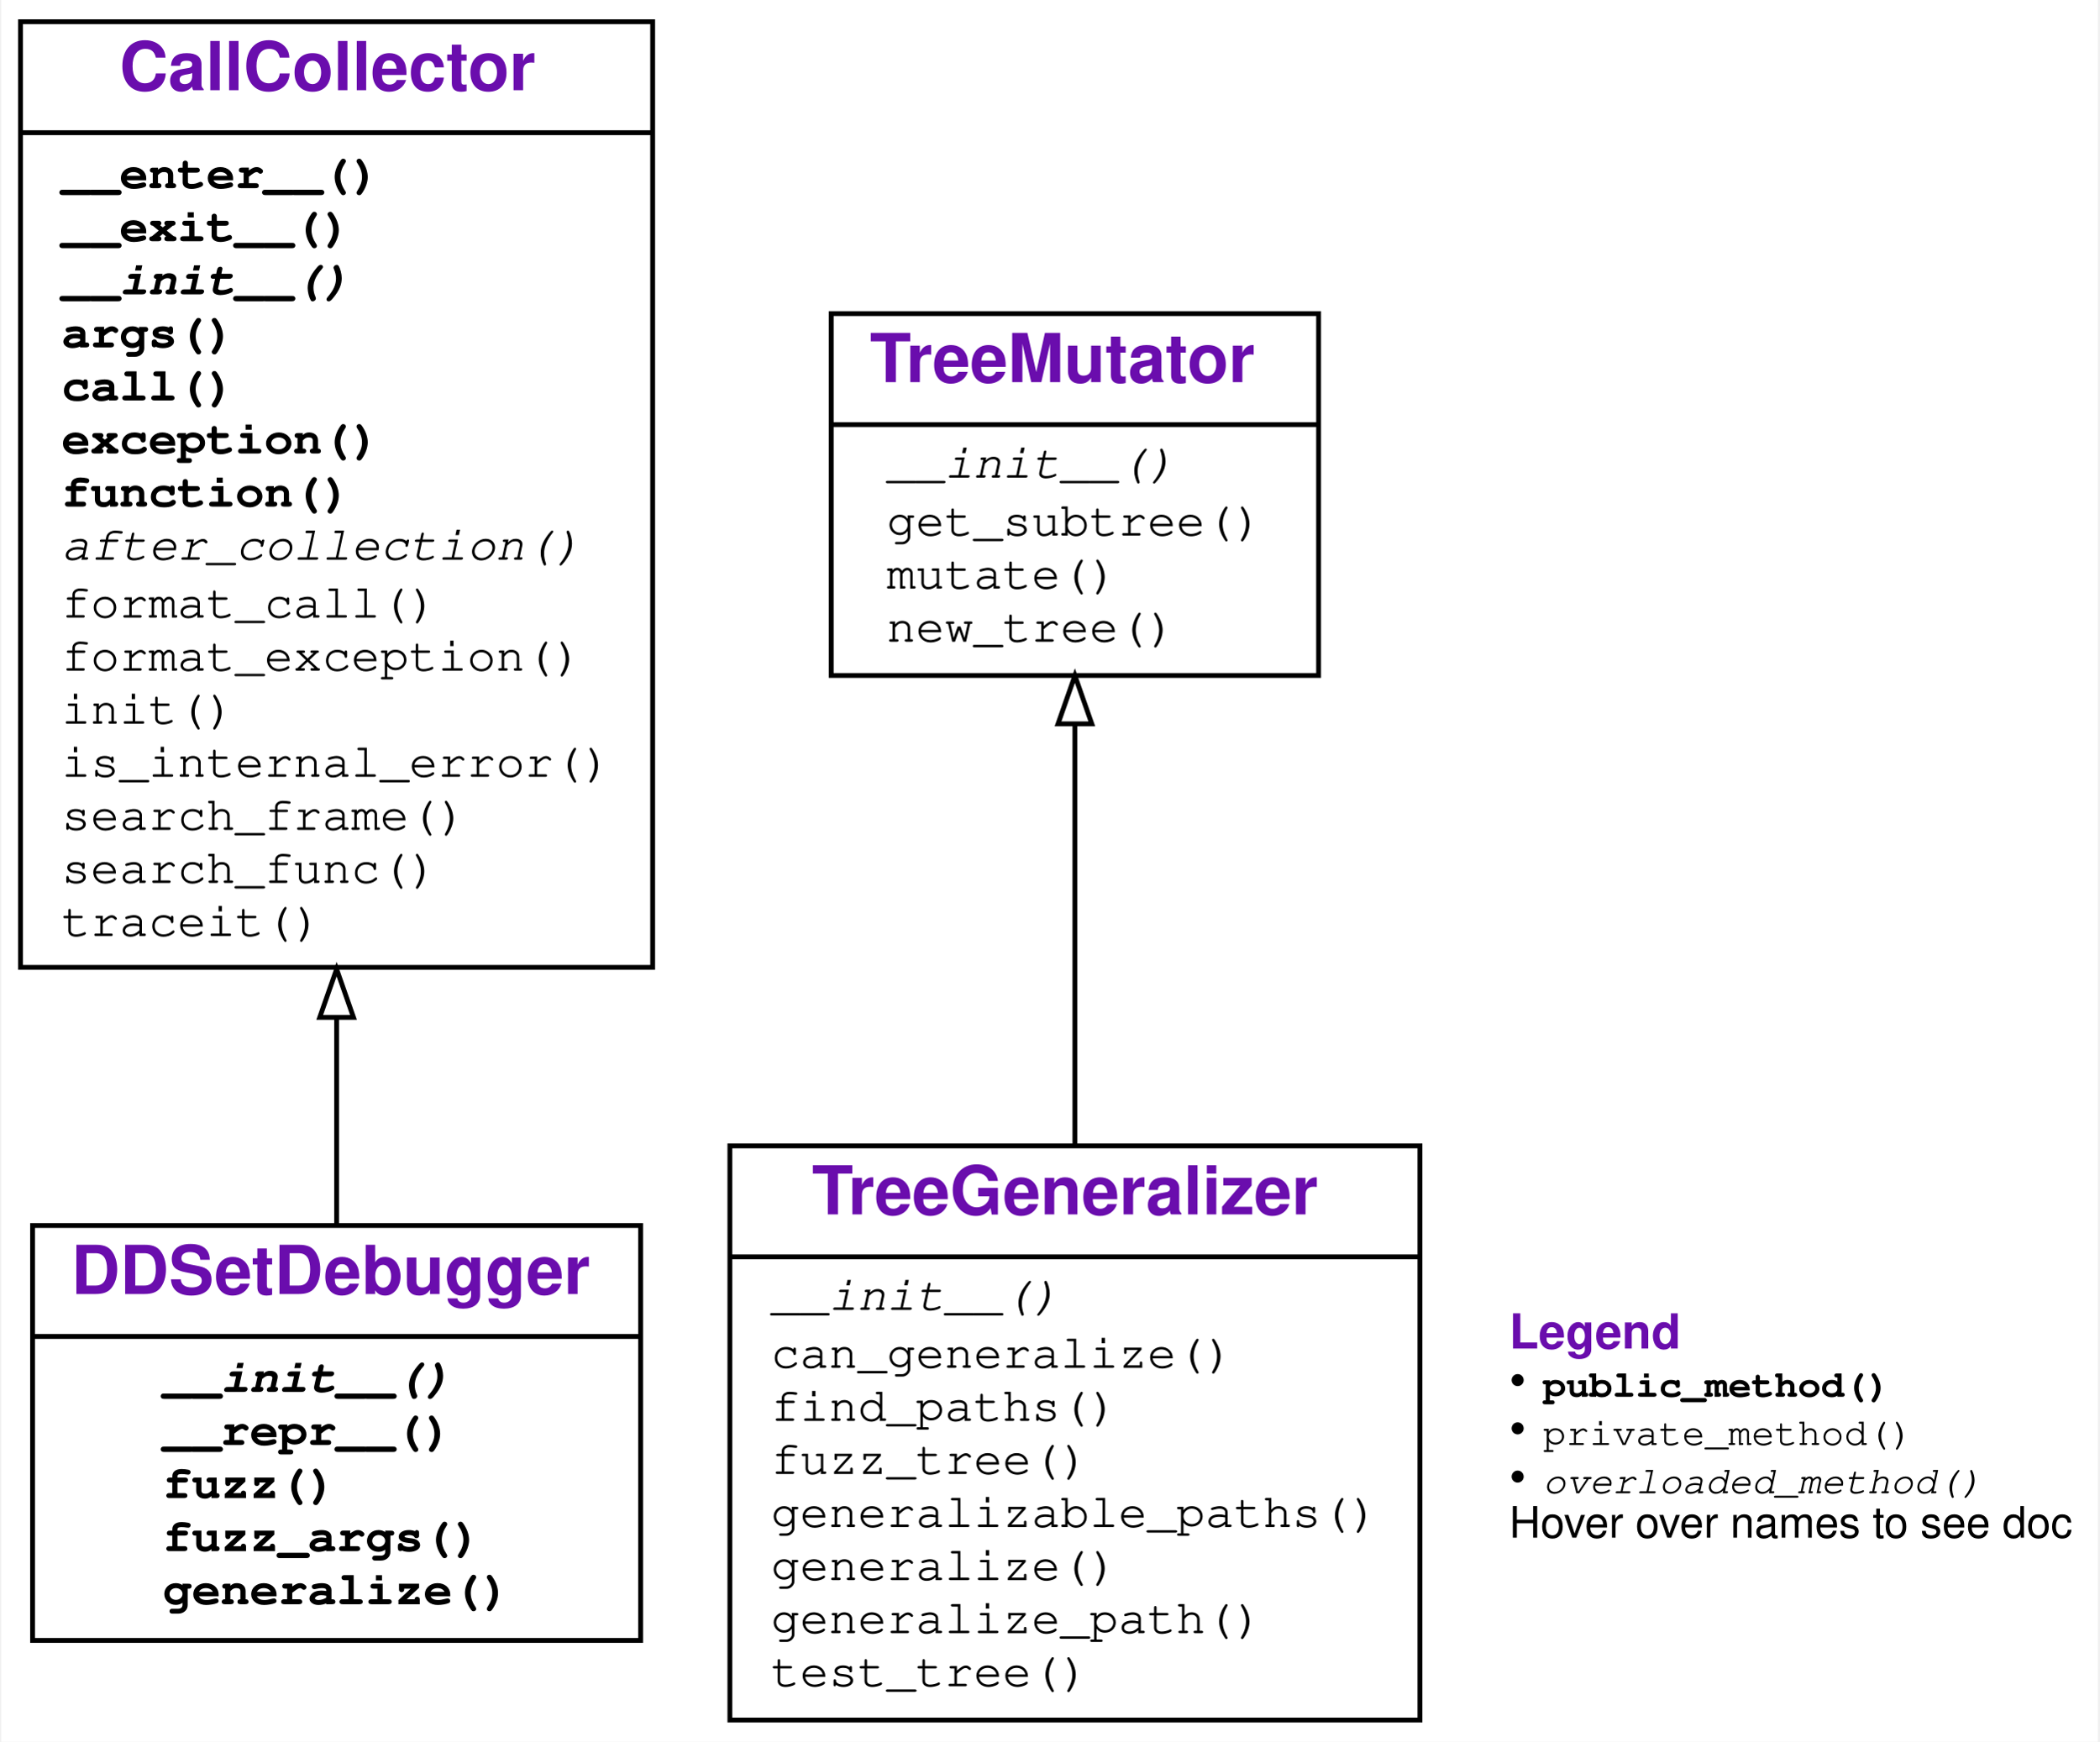
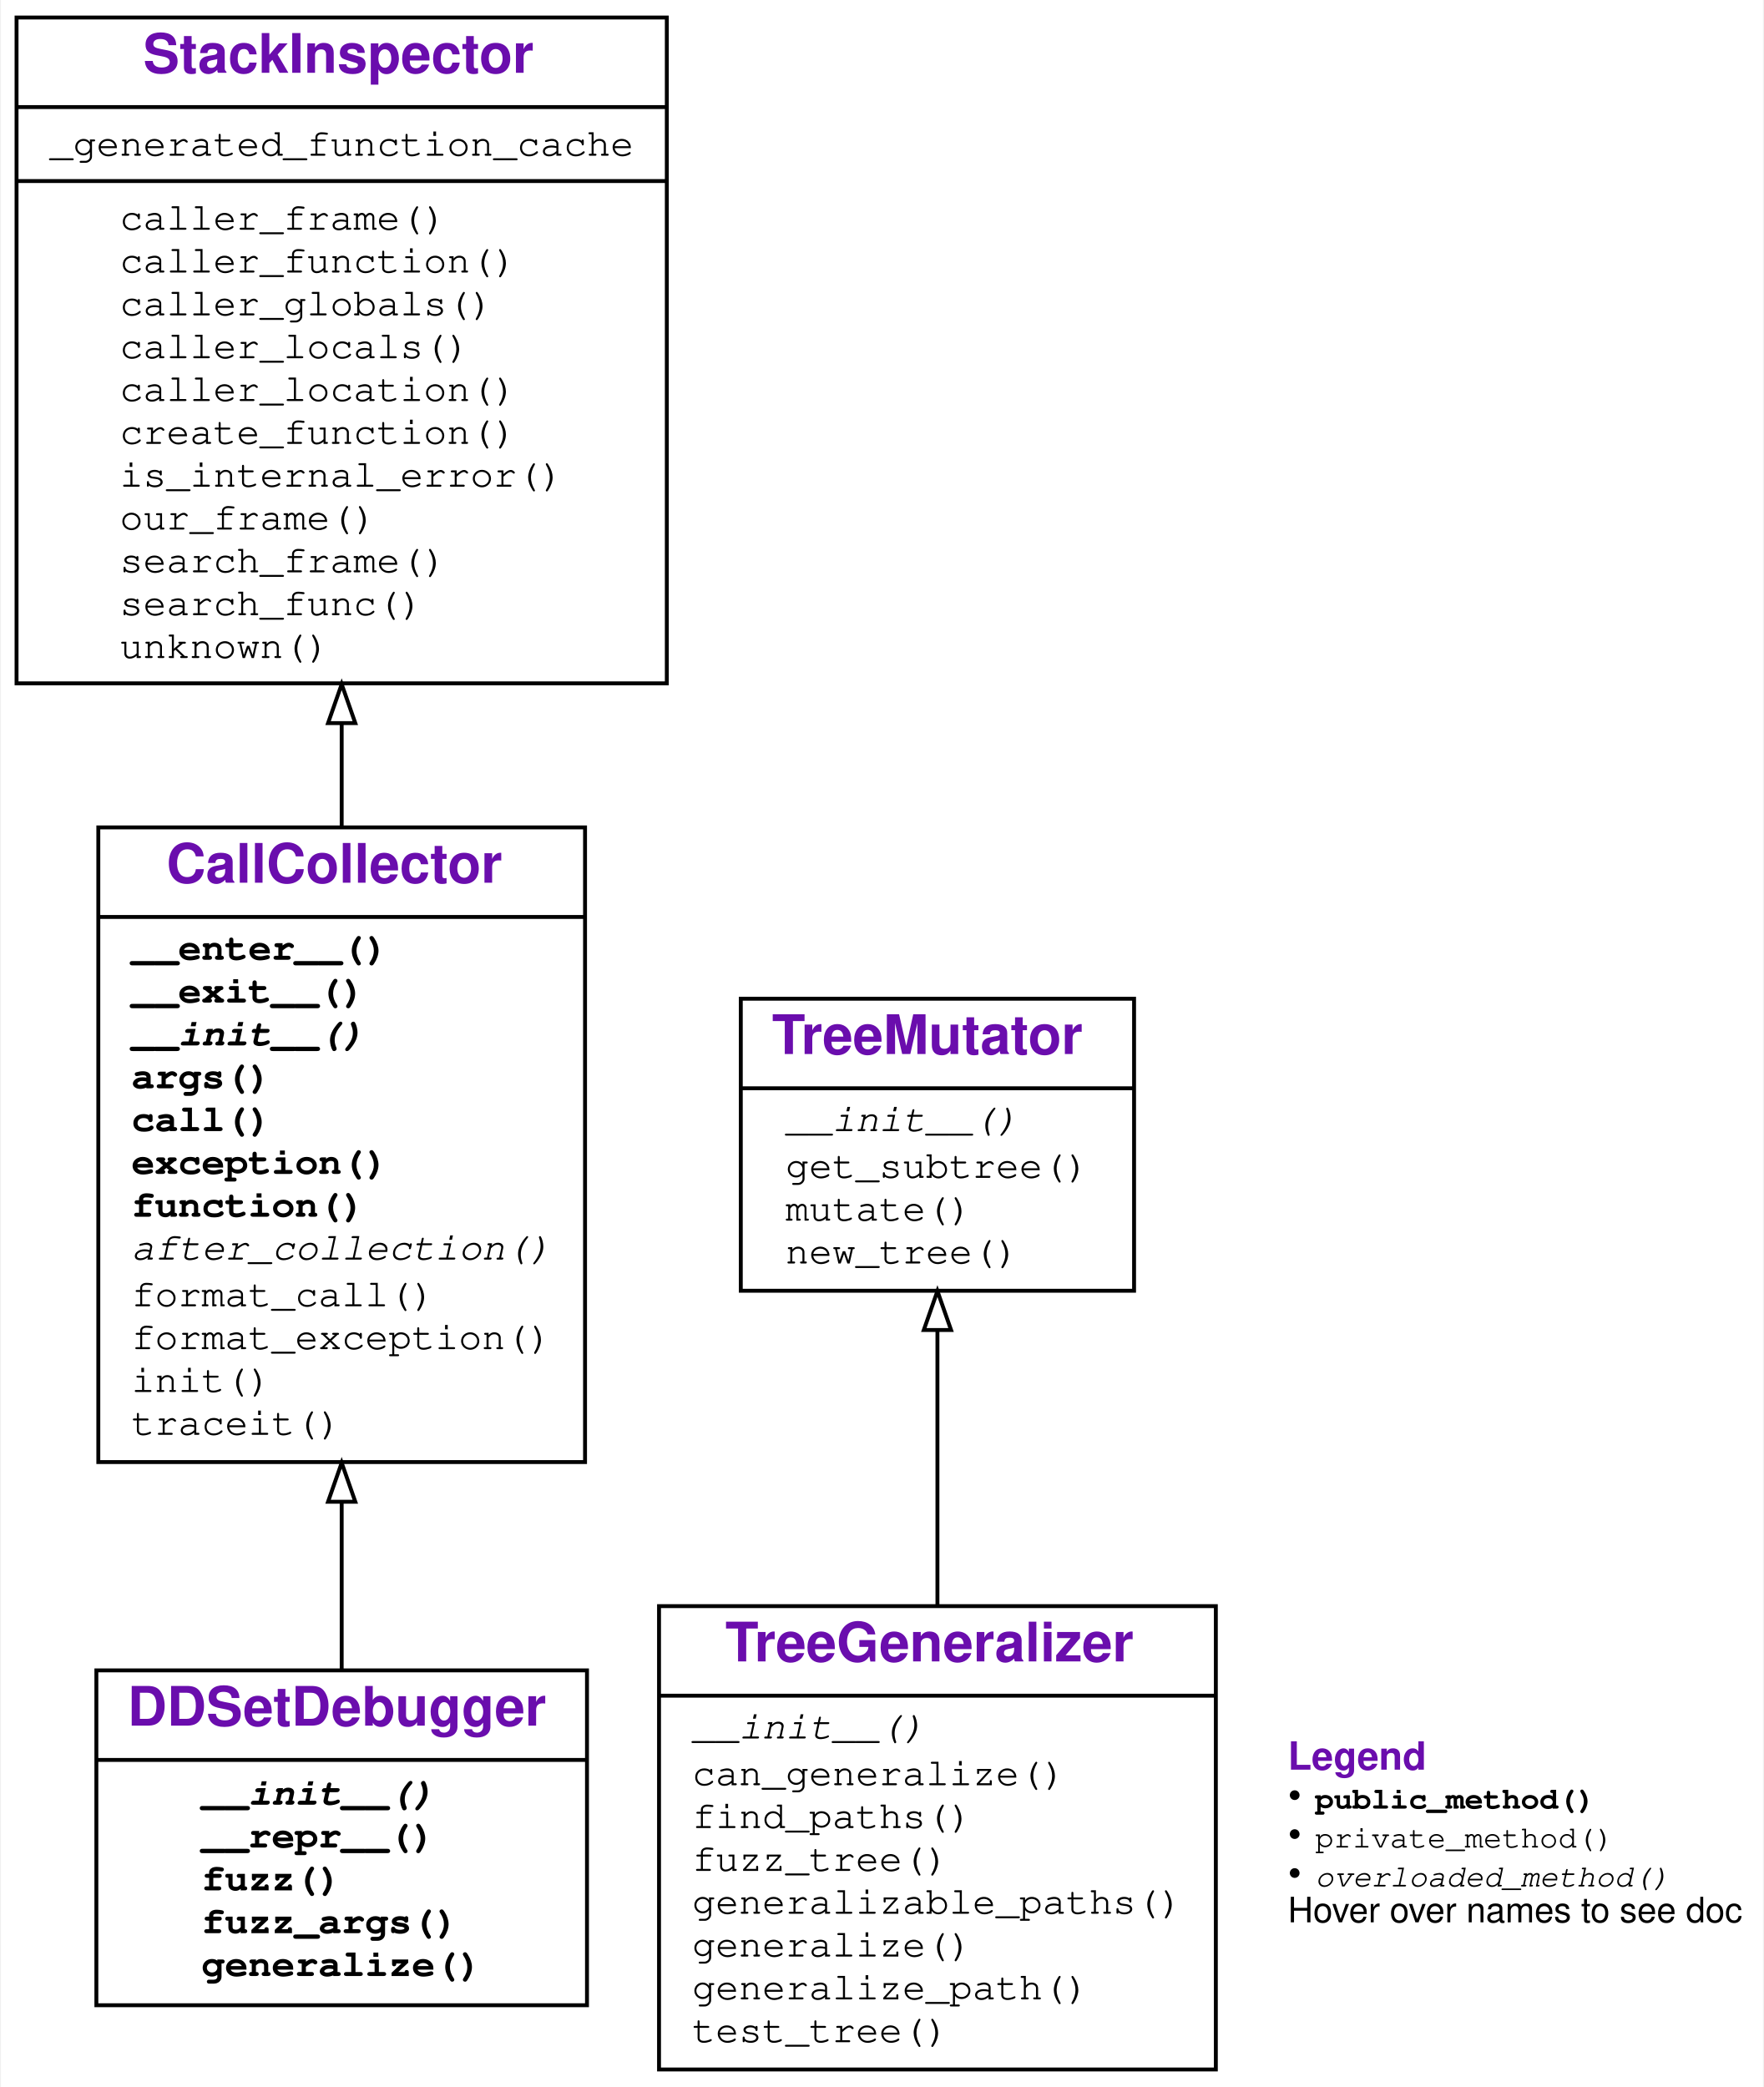
- <svg xmlns="http://www.w3.org/2000/svg" xmlns:xlink="http://www.w3.org/1999/xlink" width="435pt" height="361pt" viewBox="0.00 0.00 434.50 361.00">
-   <g id="graph0" class="graph" transform="scale(1 1) rotate(0) translate(4 357)">
+ <svg xmlns="http://www.w3.org/2000/svg" xmlns:xlink="http://www.w3.org/1999/xlink" width="453pt" height="536pt" viewBox="0.00 0.00 452.50 536.00">
+   <g id="graph0" class="graph" transform="scale(1 1) rotate(0) translate(4 532)">
    <g id="a_graph0">
      <a xlink:title="DDSetDebugger class hierarchy">
-         <polygon fill="#ffffff" stroke="transparent" points="-4,4 -4,-357 430.5,-357 430.5,4 -4,4" />
+         <polygon fill="#ffffff" stroke="transparent" points="-4,4 -4,-532 448.5,-532 448.5,4 -4,4" />
      </a>
    </g>
    <g id="node1" class="node">
      <g id="a_node1">
        <a xlink:href="#" xlink:title="class DDSetDebugger:&#10;Debugger implementing the DDSET algorithm for abstracting failure-inducing inputs.">
-           <polygon fill="none" stroke="#000000" points="2.5,-17 2.5,-103 128.5,-103 128.5,-17 2.5,-17" />
-           <text text-anchor="start" x="10.5" y="-88.8" font-family="Raleway, Helvetica, Arial, sans-serif" font-weight="bold" font-size="14.00" fill="#6a0dad">DDSetDebugger</text>
-           <polyline fill="none" stroke="#000000" points="2.5,-80 128.5,-80 " />
+           <polygon fill="none" stroke="#000000" points="20.5,-17 20.5,-103 146.5,-103 146.5,-17 20.5,-17" />
+           <text text-anchor="start" x="28.5" y="-88.8" font-family="Raleway, Helvetica, Arial, sans-serif" font-weight="bold" font-size="14.00" fill="#6a0dad">DDSetDebugger</text>
+           <polyline fill="none" stroke="#000000" points="20.5,-80 146.5,-80 " />
          <g id="a_node1_0">
            <a xlink:href="#" xlink:title="DDSetDebugger">
              <g id="a_node1_1">
                <a xlink:href="#" xlink:title="__init__(self, grammar:Dict[str, List[Union[str, Tuple[str, Dict[str, Any]]]]], generalizer_class:Type=&lt;class '__main__.TreeGeneralizer'&gt;, parser:Union[fuzzingbook.Parser.Parser, NoneType]=None, **kwargs:Any) -&gt; None:&#10;Constructor.&#10;`grammar` is an input grammar in fuzzingbook format.&#10;`generalizer_class` is the tree generalizer class to use&#10;(default: `TreeGeneralizer`)&#10;`parser` is the parser to use (default: `EarleyParser(grammar)`).&#10;All other keyword args are passed to the tree generalizer, notably:&#10;`fuzzer` - the fuzzer to use (default: `GrammarFuzzer`), and&#10;`log` - enables debugging output if True.">
-                   <text text-anchor="start" x="29.5" y="-68.5" font-family="'Fira Mono', 'Source Code Pro', 'Courier', monospace" font-weight="bold" font-style="italic" font-size="10.00" fill="#000000">__init__()</text>
+                   <text text-anchor="start" x="47.5" y="-68.5" font-family="'Fira Mono', 'Source Code Pro', 'Courier', monospace" font-weight="bold" font-style="italic" font-size="10.00" fill="#000000">__init__()</text>
                </a>
              </g>
              <g id="a_node1_2">
                <a xlink:href="#" xlink:title="__repr__(self) -&gt; str:&#10;Return a string representation of the generalized call.">
-                   <text text-anchor="start" x="29.5" y="-57.5" font-family="'Fira Mono', 'Source Code Pro', 'Courier', monospace" font-weight="bold" font-size="10.00" fill="#000000">__repr__()</text>
+                   <text text-anchor="start" x="47.5" y="-57.5" font-family="'Fira Mono', 'Source Code Pro', 'Courier', monospace" font-weight="bold" font-size="10.00" fill="#000000">__repr__()</text>
                </a>
              </g>
              <g id="a_node1_3">
                <a xlink:href="#" xlink:title="fuzz(self) -&gt; str:&#10;Return a call with arguments randomly instantiated&#10;from the abstract failure-inducing pattern.">
-                   <text text-anchor="start" x="29.5" y="-46.5" font-family="'Fira Mono', 'Source Code Pro', 'Courier', monospace" font-weight="bold" font-size="10.00" fill="#000000">fuzz()</text>
+                   <text text-anchor="start" x="47.5" y="-46.5" font-family="'Fira Mono', 'Source Code Pro', 'Courier', monospace" font-weight="bold" font-size="10.00" fill="#000000">fuzz()</text>
                </a>
              </g>
              <g id="a_node1_4">
                <a xlink:href="#" xlink:title="fuzz_args(self) -&gt; Dict[str, Any]:&#10;Return arguments randomly instantiated&#10;from the abstract failure-inducing pattern.">
-                   <text text-anchor="start" x="29.5" y="-35.5" font-family="'Fira Mono', 'Source Code Pro', 'Courier', monospace" font-weight="bold" font-size="10.00" fill="#000000">fuzz_args()</text>
+                   <text text-anchor="start" x="47.5" y="-35.5" font-family="'Fira Mono', 'Source Code Pro', 'Courier', monospace" font-weight="bold" font-size="10.00" fill="#000000">fuzz_args()</text>
                </a>
              </g>
              <g id="a_node1_5">
                <a xlink:href="#" xlink:title="generalize(self) -&gt; Dict[str, Any]:&#10;Generalize arguments seen. For each function argument,&#10;produce an abstract failure-inducing input that characterizes&#10;the set of inputs for which the function fails.">
-                   <text text-anchor="start" x="29.5" y="-24.5" font-family="'Fira Mono', 'Source Code Pro', 'Courier', monospace" font-weight="bold" font-size="10.00" fill="#000000">generalize()</text>
+                   <text text-anchor="start" x="47.5" y="-24.5" font-family="'Fira Mono', 'Source Code Pro', 'Courier', monospace" font-weight="bold" font-size="10.00" fill="#000000">generalize()</text>
                </a>
              </g>
            </a>
          </g>
        </a>
      </g>
    </g>
    <g id="node2" class="node">
      <g id="a_node2">
        <a xlink:href="DeltaDebugger.ipynb" xlink:title="class CallCollector:&#10;Collect an exception-raising function call f().&#10;Use as `with CallCollector(): f()`">
-           <polygon fill="none" stroke="#000000" points="0,-156.5 0,-352.5 131,-352.5 131,-156.5 0,-156.5" />
-           <text text-anchor="start" x="20.5" y="-338.3" font-family="Raleway, Helvetica, Arial, sans-serif" font-weight="bold" font-size="14.00" fill="#6a0dad">CallCollector</text>
-           <polyline fill="none" stroke="#000000" points="0,-329.5 131,-329.5 " />
+           <polygon fill="none" stroke="#000000" points="21,-156.5 21,-319.5 146,-319.5 146,-156.5 21,-156.5" />
+           <text text-anchor="start" x="38.5" y="-305.3" font-family="Raleway, Helvetica, Arial, sans-serif" font-weight="bold" font-size="14.00" fill="#6a0dad">CallCollector</text>
+           <polyline fill="none" stroke="#000000" points="21,-296.5 146,-296.5 " />
          <g id="a_node2_6">
            <a xlink:href="#" xlink:title="CallCollector">
              <g id="a_node2_7">
                <a xlink:href="DeltaDebugger.ipynb" xlink:title="__enter__(self) -&gt; Any:&#10;Called at begin of `with` block. Turn tracing on.">
-                   <text text-anchor="start" x="8.5" y="-318" font-family="'Fira Mono', 'Source Code Pro', 'Courier', monospace" font-weight="bold" font-size="10.00" fill="#000000">__enter__()</text>
+                   <text text-anchor="start" x="29.5" y="-285.5" font-family="'Fira Mono', 'Source Code Pro', 'Courier', monospace" font-weight="bold" font-size="10.00" fill="#000000">__enter__()</text>
                </a>
              </g>
              <g id="a_node2_8">
                <a xlink:href="DeltaDebugger.ipynb" xlink:title="__exit__(self, exc_tp:Type, exc_value:BaseException, exc_traceback:traceback) -&gt; Union[bool, NoneType]:&#10;Called at end of `with` block. Turn tracing off.">
-                   <text text-anchor="start" x="8.5" y="-307" font-family="'Fira Mono', 'Source Code Pro', 'Courier', monospace" font-weight="bold" font-size="10.00" fill="#000000">__exit__()</text>
+                   <text text-anchor="start" x="29.5" y="-274.5" font-family="'Fira Mono', 'Source Code Pro', 'Courier', monospace" font-weight="bold" font-size="10.00" fill="#000000">__exit__()</text>
                </a>
              </g>
              <g id="a_node2_9">
                <a xlink:href="DeltaDebugger.ipynb" xlink:title="__init__(self) -&gt; None:&#10;Initialize collector">
-                   <text text-anchor="start" x="8.5" y="-296" font-family="'Fira Mono', 'Source Code Pro', 'Courier', monospace" font-weight="bold" font-style="italic" font-size="10.00" fill="#000000">__init__()</text>
+                   <text text-anchor="start" x="29.5" y="-263.5" font-family="'Fira Mono', 'Source Code Pro', 'Courier', monospace" font-weight="bold" font-style="italic" font-size="10.00" fill="#000000">__init__()</text>
                </a>
              </g>
              <g id="a_node2_10">
                <a xlink:href="DeltaDebugger.ipynb" xlink:title="args(self) -&gt; Dict[str, Any]:&#10;Return the dictionary of collected arguments.">
-                   <text text-anchor="start" x="8.5" y="-285" font-family="'Fira Mono', 'Source Code Pro', 'Courier', monospace" font-weight="bold" font-size="10.00" fill="#000000">args()</text>
+                   <text text-anchor="start" x="29.5" y="-252.5" font-family="'Fira Mono', 'Source Code Pro', 'Courier', monospace" font-weight="bold" font-size="10.00" fill="#000000">args()</text>
                </a>
              </g>
              <g id="a_node2_11">
                <a xlink:href="DeltaDebugger.ipynb" xlink:title="call(self, new_args:Union[Dict[str, Any], NoneType]=None) -&gt; Any:&#10;Call collected function. If `new_args` is given,&#10;override arguments from its {var: value} entries.">
-                   <text text-anchor="start" x="8.5" y="-274" font-family="'Fira Mono', 'Source Code Pro', 'Courier', monospace" font-weight="bold" font-size="10.00" fill="#000000">call()</text>
+                   <text text-anchor="start" x="29.5" y="-241.5" font-family="'Fira Mono', 'Source Code Pro', 'Courier', monospace" font-weight="bold" font-size="10.00" fill="#000000">call()</text>
                </a>
              </g>
              <g id="a_node2_12">
                <a xlink:href="DeltaDebugger.ipynb" xlink:title="exception(self) -&gt; Union[BaseException, NoneType]:&#10;Return the exception produced, or `None` if none.">
-                   <text text-anchor="start" x="8.5" y="-263" font-family="'Fira Mono', 'Source Code Pro', 'Courier', monospace" font-weight="bold" font-size="10.00" fill="#000000">exception()</text>
+                   <text text-anchor="start" x="29.5" y="-230.5" font-family="'Fira Mono', 'Source Code Pro', 'Courier', monospace" font-weight="bold" font-size="10.00" fill="#000000">exception()</text>
                </a>
              </g>
              <g id="a_node2_13">
                <a xlink:href="DeltaDebugger.ipynb" xlink:title="function(self) -&gt; Callable:&#10;Return the function called.">
-                   <text text-anchor="start" x="8.5" y="-252" font-family="'Fira Mono', 'Source Code Pro', 'Courier', monospace" font-weight="bold" font-size="10.00" fill="#000000">function()</text>
+                   <text text-anchor="start" x="29.5" y="-219.5" font-family="'Fira Mono', 'Source Code Pro', 'Courier', monospace" font-weight="bold" font-size="10.00" fill="#000000">function()</text>
                </a>
              </g>
              <g id="a_node2_14">
                <a xlink:href="DeltaDebugger.ipynb" xlink:title="after_collection(self) -&gt; None:&#10;Called after collection. To be defined in subclasses.">
-                   <text text-anchor="start" x="8.5" y="-241" font-family="'Fira Mono', 'Source Code Pro', 'Courier', monospace" font-style="italic" font-size="10.00" fill="#000000">after_collection()</text>
+                   <text text-anchor="start" x="29.5" y="-208.5" font-family="'Fira Mono', 'Source Code Pro', 'Courier', monospace" font-style="italic" font-size="10.00" fill="#000000">after_collection()</text>
                </a>
              </g>
              <g id="a_node2_15">
                <a xlink:href="DeltaDebugger.ipynb" xlink:title="format_call(self, args:Union[Dict[str, Any], NoneType]=None) -&gt; str:&#10;Return a string representing a call of the function with given args.">
-                   <text text-anchor="start" x="8.5" y="-229" font-family="'Fira Mono', 'Source Code Pro', 'Courier', monospace" font-size="10.00" fill="#000000">format_call()</text>
+                   <text text-anchor="start" x="29.5" y="-196.5" font-family="'Fira Mono', 'Source Code Pro', 'Courier', monospace" font-size="10.00" fill="#000000">format_call()</text>
                </a>
              </g>
              <g id="a_node2_16">
                <a xlink:href="DeltaDebugger.ipynb" xlink:title="format_exception(self, exc:Union[BaseException, NoneType]=None) -&gt; str:&#10;Return a string representing the given exception.">
-                   <text text-anchor="start" x="8.5" y="-218" font-family="'Fira Mono', 'Source Code Pro', 'Courier', monospace" font-size="10.00" fill="#000000">format_exception()</text>
+                   <text text-anchor="start" x="29.5" y="-185.5" font-family="'Fira Mono', 'Source Code Pro', 'Courier', monospace" font-size="10.00" fill="#000000">format_exception()</text>
                </a>
              </g>
              <g id="a_node2_17">
                <a xlink:href="DeltaDebugger.ipynb" xlink:title="init(self) -&gt; None:&#10;Reset for new collection.">
-                   <text text-anchor="start" x="8.5" y="-207" font-family="'Fira Mono', 'Source Code Pro', 'Courier', monospace" font-size="10.00" fill="#000000">init()</text>
+                   <text text-anchor="start" x="29.5" y="-174.5" font-family="'Fira Mono', 'Source Code Pro', 'Courier', monospace" font-size="10.00" fill="#000000">init()</text>
                </a>
              </g>
              <g id="a_node2_18">
-                 <a xlink:href="DeltaDebugger.ipynb" xlink:title="is_internal_error(self, exc_tp:Type, exc_value:BaseException, exc_traceback:traceback) -&gt; bool:&#10;Return True if exception was raised from `CallCollector` or a subclass.">
-                   <text text-anchor="start" x="8.5" y="-196" font-family="'Fira Mono', 'Source Code Pro', 'Courier', monospace" font-size="10.00" fill="#000000">is_internal_error()</text>
-                 </a>
-               </g>
-               <g id="a_node2_19">
-                 <a xlink:href="DeltaDebugger.ipynb" xlink:title="search_frame(self, name:str, frame:Union[frame, NoneType]) -&gt; Tuple[Union[frame, NoneType], Union[Callable, NoneType]]:&#10;Return a pair (`frame`, `item`)&#10;in which the function `name` is defined as `item`.">
-                   <text text-anchor="start" x="8.5" y="-185" font-family="'Fira Mono', 'Source Code Pro', 'Courier', monospace" font-size="10.00" fill="#000000">search_frame()</text>
-                 </a>
-               </g>
-               <g id="a_node2_20">
-                 <a xlink:href="DeltaDebugger.ipynb" xlink:title="search_func(self, name:str, frame:Union[frame, NoneType]) -&gt; Union[Callable, NoneType]:&#10;Search in callers for a definition of the function `name`">
-                   <text text-anchor="start" x="8.5" y="-174" font-family="'Fira Mono', 'Source Code Pro', 'Courier', monospace" font-size="10.00" fill="#000000">search_func()</text>
-                 </a>
-               </g>
-               <g id="a_node2_21">
                <a xlink:href="DeltaDebugger.ipynb" xlink:title="traceit(self, frame:frame, event:str, arg:Any) -&gt; None:&#10;Tracing function. Collect first call, then turn tracing off.">
-                   <text text-anchor="start" x="8.5" y="-163" font-family="'Fira Mono', 'Source Code Pro', 'Courier', monospace" font-size="10.00" fill="#000000">traceit()</text>
+                   <text text-anchor="start" x="29.5" y="-163.5" font-family="'Fira Mono', 'Source Code Pro', 'Courier', monospace" font-size="10.00" fill="#000000">traceit()</text>
                </a>
              </g>
            </a>
          </g>
        </a>
      </g>
    </g>
    <g id="edge1" class="edge">
-       <path fill="none" stroke="#000000" d="M65.5,-103.166C65.5,-116.111 65.5,-130.93 65.5,-146.116" />
-       <polygon fill="none" stroke="#000000" points="62,-146.133 65.5,-156.133 69,-146.133 62,-146.133" />
+       <path fill="none" stroke="#000000" d="M83.5,-103.089C83.5,-116.13 83.5,-130.982 83.5,-145.95" />
+       <polygon fill="none" stroke="#000000" points="80,-146.31 83.5,-156.31 87,-146.31 80,-146.31" />
    </g>
    <g id="node3" class="node">
      <g id="a_node3">
-         <a xlink:href="#" xlink:title="class TreeGeneralizer:&#10;Determine which parts of a derivation tree can be generalized.">
-           <polygon fill="none" stroke="#000000" points="147,-.5 147,-119.5 290,-119.5 290,-.5 147,-.5" />
-           <text text-anchor="start" x="164" y="-105.3" font-family="Raleway, Helvetica, Arial, sans-serif" font-weight="bold" font-size="14.00" fill="#6a0dad">TreeGeneralizer</text>
-           <polyline fill="none" stroke="#000000" points="147,-96.5 290,-96.5 " />
-           <g id="a_node3_22">
-             <a xlink:href="#" xlink:title="TreeGeneralizer">
+         <a xlink:href="StackInspector.ipynb" xlink:title="class StackInspector:&#10;Provide functions to inspect the stack">
+           <polygon fill="none" stroke="#000000" points="0,-356.5 0,-527.5 167,-527.5 167,-356.5 0,-356.5" />
+           <text text-anchor="start" x="32.5" y="-513.3" font-family="Raleway, Helvetica, Arial, sans-serif" font-weight="bold" font-size="14.00" fill="#6a0dad">StackInspector</text>
+           <polyline fill="none" stroke="#000000" points="0,-504.5 167,-504.5 " />
+           <g id="a_node3_19">
+             <a xlink:href="#" xlink:title="StackInspector">
+               <g id="a_node3_20">
+                 <a xlink:href="StackInspector.ipynb" xlink:title="_generated_function_cache = {}">
+                   <text text-anchor="start" x="8.5" y="-492" font-family="'Fira Mono', 'Source Code Pro', 'Courier', monospace" font-size="10.00" fill="#000000">_generated_function_cache</text>
+                 </a>
+               </g>
+             </a>
+           </g>
+           <polyline fill="none" stroke="#000000" points="0,-485.5 167,-485.5 " />
+           <g id="a_node3_21">
+             <a xlink:href="#" xlink:title="StackInspector">
+               <g id="a_node3_22">
+                 <a xlink:href="StackInspector.ipynb" xlink:title="caller_frame(self) -&gt; frame:&#10;Return the frame of the caller.">
+                   <text text-anchor="start" x="26.5" y="-473" font-family="'Fira Mono', 'Source Code Pro', 'Courier', monospace" font-size="10.00" fill="#000000">caller_frame()</text>
+                 </a>
+               </g>
              <g id="a_node3_23">
-                 <a xlink:href="#" xlink:title="__init__(self, grammar:Dict[str, List[Union[str, Tuple[str, Dict[str, Any]]]]], tree:Tuple[str, Union[List[Any], NoneType]], test:Callable, max_tries_for_generalization:int=10, **kwargs:Any) -&gt; None:&#10;Constructor. `grammar` and `tree` are as in `TreeMutator`.&#10;`test` is a function taking a string that either&#10;* raises an exception, indicating test failure;&#10;* or not, indicating test success.&#10;`max_tries_for_generalization` is the number of times&#10;an instantiation has to fail before it is generalized.">
-                   <text text-anchor="start" x="155.5" y="-85.5" font-family="'Fira Mono', 'Source Code Pro', 'Courier', monospace" font-style="italic" font-size="10.00" fill="#000000">__init__()</text>
+                 <a xlink:href="StackInspector.ipynb" xlink:title="caller_function(self) -&gt; Callable:&#10;Return the calling function">
+                   <text text-anchor="start" x="26.5" y="-462" font-family="'Fira Mono', 'Source Code Pro', 'Courier', monospace" font-size="10.00" fill="#000000">caller_function()</text>
                </a>
              </g>
              <g id="a_node3_24">
-                 <a xlink:href="#" xlink:title="can_generalize(self, path:List[int], tree:Union[Tuple[str, Union[List[Any], NoneType]], NoneType]=None) -&gt; bool:&#10;Return True if the subtree at `path` can be generalized.">
-                   <text text-anchor="start" x="155.5" y="-73.5" font-family="'Fira Mono', 'Source Code Pro', 'Courier', monospace" font-size="10.00" fill="#000000">can_generalize()</text>
+                 <a xlink:href="StackInspector.ipynb" xlink:title="caller_globals(self) -&gt; Dict[str, Any]:&#10;Return the globals() environment of the caller.">
+                   <text text-anchor="start" x="26.5" y="-451" font-family="'Fira Mono', 'Source Code Pro', 'Courier', monospace" font-size="10.00" fill="#000000">caller_globals()</text>
                </a>
              </g>
              <g id="a_node3_25">
-                 <a xlink:href="#" xlink:title="find_paths(self, predicate:Callable[[List[int], Tuple[str, Union[List[Any], NoneType]]], bool], path:Union[List[int], NoneType]=None, tree:Union[Tuple[str, Union[List[Any], NoneType]], NoneType]=None) -&gt; List[List[int]]:&#10;Return a list of all paths for which `predicate` holds.&#10;`predicate` is a function `predicate`(`path`, `tree`), where&#10;`path` denotes a subtree in `tree`. If `predicate()` returns&#10;True, `path` is included in the returned list.">
-                   <text text-anchor="start" x="155.5" y="-62.5" font-family="'Fira Mono', 'Source Code Pro', 'Courier', monospace" font-size="10.00" fill="#000000">find_paths()</text>
+                 <a xlink:href="StackInspector.ipynb" xlink:title="caller_locals(self) -&gt; Dict[str, Any]:&#10;Return the locals() environment of the caller.">
+                   <text text-anchor="start" x="26.5" y="-440" font-family="'Fira Mono', 'Source Code Pro', 'Courier', monospace" font-size="10.00" fill="#000000">caller_locals()</text>
                </a>
              </g>
              <g id="a_node3_26">
-                 <a xlink:href="#" xlink:title="fuzz_tree(self, tree:Tuple[str, Union[List[Any], NoneType]]) -&gt; Tuple[str, Union[List[Any], NoneType]]:&#10;Return an instantiated copy of `tree`.">
-                   <text text-anchor="start" x="155.5" y="-51.5" font-family="'Fira Mono', 'Source Code Pro', 'Courier', monospace" font-size="10.00" fill="#000000">fuzz_tree()</text>
+                 <a xlink:href="StackInspector.ipynb" xlink:title="caller_location(self) -&gt; Tuple[Callable, int]:&#10;Return the location (func, lineno) of the caller.">
+                   <text text-anchor="start" x="26.5" y="-429" font-family="'Fira Mono', 'Source Code Pro', 'Courier', monospace" font-size="10.00" fill="#000000">caller_location()</text>
                </a>
              </g>
              <g id="a_node3_27">
-                 <a xlink:href="#" xlink:title="generalizable_paths(self) -&gt; List[List[int]]:&#10;Return a list of all paths whose subtrees can be generalized.">
-                   <text text-anchor="start" x="155.5" y="-40.5" font-family="'Fira Mono', 'Source Code Pro', 'Courier', monospace" font-size="10.00" fill="#000000">generalizable_paths()</text>
+                 <a xlink:href="StackInspector.ipynb" xlink:title="create_function(self, frame:frame) -&gt; Callable:&#10;Create function for given frame">
+                   <text text-anchor="start" x="26.5" y="-418" font-family="'Fira Mono', 'Source Code Pro', 'Courier', monospace" font-size="10.00" fill="#000000">create_function()</text>
                </a>
              </g>
              <g id="a_node3_28">
-                 <a xlink:href="#" xlink:title="generalize(self) -&gt; Tuple[str, Union[List[Any], NoneType]]:&#10;Returns a copy of the tree in which all generalizable subtrees&#10;are generalized (= replaced by nonterminals without children)">
-                   <text text-anchor="start" x="155.5" y="-29.5" font-family="'Fira Mono', 'Source Code Pro', 'Courier', monospace" font-size="10.00" fill="#000000">generalize()</text>
+                 <a xlink:href="StackInspector.ipynb" xlink:title="is_internal_error(self, exc_tp:Type, exc_value:BaseException, exc_traceback:traceback) -&gt; bool:&#10;Return True if exception was raised from `StackInspector` or a subclass.">
+                   <text text-anchor="start" x="26.5" y="-407" font-family="'Fira Mono', 'Source Code Pro', 'Courier', monospace" font-size="10.00" fill="#000000">is_internal_error()</text>
                </a>
              </g>
              <g id="a_node3_29">
-                 <a xlink:href="#" xlink:title="generalize_path(self, path:List[int], tree:Union[Tuple[str, Union[List[Any], NoneType]], NoneType]=None) -&gt; Tuple[str, Union[List[Any], NoneType]]:&#10;Return a copy of the tree in which the subtree at `path`&#10;is generalized (= replaced by a nonterminal without children)">
-                   <text text-anchor="start" x="155.5" y="-18.5" font-family="'Fira Mono', 'Source Code Pro', 'Courier', monospace" font-size="10.00" fill="#000000">generalize_path()</text>
+                 <a xlink:href="StackInspector.ipynb" xlink:title="our_frame(self, frame:frame) -&gt; bool:&#10;Return true if `frame` is in the current (inspecting) class.">
+                   <text text-anchor="start" x="26.5" y="-396" font-family="'Fira Mono', 'Source Code Pro', 'Courier', monospace" font-size="10.00" fill="#000000">our_frame()</text>
                </a>
              </g>
              <g id="a_node3_30">
-                 <a xlink:href="#" xlink:title="test_tree(self, tree:Tuple[str, Union[List[Any], NoneType]]) -&gt; bool:&#10;Return True if testing `tree` passes, else False">
-                   <text text-anchor="start" x="155.5" y="-7.5" font-family="'Fira Mono', 'Source Code Pro', 'Courier', monospace" font-size="10.00" fill="#000000">test_tree()</text>
-                 </a>
-               </g>
-             </a>
-           </g>
-         </a>
-       </g>
+                 <a xlink:href="StackInspector.ipynb" xlink:title="search_frame(self, name:str, frame:Union[frame, NoneType]=None) -&gt; Tuple[Union[frame, NoneType], Union[Callable, NoneType]]:&#10;Return a pair (`frame`, `item`)&#10;in which the function `name` is defined as `item`.">
+                   <text text-anchor="start" x="26.5" y="-385" font-family="'Fira Mono', 'Source Code Pro', 'Courier', monospace" font-size="10.00" fill="#000000">search_frame()</text>
+                 </a>
+               </g>
+               <g id="a_node3_31">
+                 <a xlink:href="StackInspector.ipynb" xlink:title="search_func(self, name:str, frame:Union[frame, NoneType]=None) -&gt; Union[Callable, NoneType]:&#10;Search in callers for a definition of the function `name`">
+                   <text text-anchor="start" x="26.5" y="-374" font-family="'Fira Mono', 'Source Code Pro', 'Courier', monospace" font-size="10.00" fill="#000000">search_func()</text>
+                 </a>
+               </g>
+               <g id="a_node3_32">
+                 <a xlink:href="StackInspector.ipynb" xlink:title="unknown(self) -&gt; None">
+                   <text text-anchor="start" x="26.5" y="-363" font-family="'Fira Mono', 'Source Code Pro', 'Courier', monospace" font-size="10.00" fill="#000000">unknown()</text>
+                 </a>
+               </g>
+             </a>
+           </g>
+         </a>
+       </g>
+     </g>
+     <g id="edge2" class="edge">
+       <path fill="none" stroke="#000000" d="M83.5,-319.506C83.5,-328.295 83.5,-337.296 83.5,-346.233" />
+       <polygon fill="none" stroke="#000000" points="80,-346.281 83.5,-356.281 87,-346.281 80,-346.281" />
    </g>
    <g id="node4" class="node">
      <g id="a_node4">
+         <a xlink:href="#" xlink:title="class TreeGeneralizer:&#10;Determine which parts of a derivation tree can be generalized.">
+           <polygon fill="none" stroke="#000000" points="165,-.5 165,-119.5 308,-119.5 308,-.5 165,-.5" />
+           <text text-anchor="start" x="182" y="-105.3" font-family="Raleway, Helvetica, Arial, sans-serif" font-weight="bold" font-size="14.00" fill="#6a0dad">TreeGeneralizer</text>
+           <polyline fill="none" stroke="#000000" points="165,-96.5 308,-96.5 " />
+           <g id="a_node4_33">
+             <a xlink:href="#" xlink:title="TreeGeneralizer">
+               <g id="a_node4_34">
+                 <a xlink:href="#" xlink:title="__init__(self, grammar:Dict[str, List[Union[str, Tuple[str, Dict[str, Any]]]]], tree:Tuple[str, Union[List[Any], NoneType]], test:Callable, max_tries_for_generalization:int=10, **kwargs:Any) -&gt; None:&#10;Constructor. `grammar` and `tree` are as in `TreeMutator`.&#10;`test` is a function taking a string that either&#10;* raises an exception, indicating test failure;&#10;* or not, indicating test success.&#10;`max_tries_for_generalization` is the number of times&#10;an instantiation has to fail before it is generalized.">
+                   <text text-anchor="start" x="173.5" y="-85.5" font-family="'Fira Mono', 'Source Code Pro', 'Courier', monospace" font-style="italic" font-size="10.00" fill="#000000">__init__()</text>
+                 </a>
+               </g>
+               <g id="a_node4_35">
+                 <a xlink:href="#" xlink:title="can_generalize(self, path:List[int], tree:Union[Tuple[str, Union[List[Any], NoneType]], NoneType]=None) -&gt; bool:&#10;Return True if the subtree at `path` can be generalized.">
+                   <text text-anchor="start" x="173.5" y="-73.5" font-family="'Fira Mono', 'Source Code Pro', 'Courier', monospace" font-size="10.00" fill="#000000">can_generalize()</text>
+                 </a>
+               </g>
+               <g id="a_node4_36">
+                 <a xlink:href="#" xlink:title="find_paths(self, predicate:Callable[[List[int], Tuple[str, Union[List[Any], NoneType]]], bool], path:Union[List[int], NoneType]=None, tree:Union[Tuple[str, Union[List[Any], NoneType]], NoneType]=None) -&gt; List[List[int]]:&#10;Return a list of all paths for which `predicate` holds.&#10;`predicate` is a function `predicate`(`path`, `tree`), where&#10;`path` denotes a subtree in `tree`. If `predicate()` returns&#10;True, `path` is included in the returned list.">
+                   <text text-anchor="start" x="173.5" y="-62.5" font-family="'Fira Mono', 'Source Code Pro', 'Courier', monospace" font-size="10.00" fill="#000000">find_paths()</text>
+                 </a>
+               </g>
+               <g id="a_node4_37">
+                 <a xlink:href="#" xlink:title="fuzz_tree(self, tree:Tuple[str, Union[List[Any], NoneType]]) -&gt; Tuple[str, Union[List[Any], NoneType]]:&#10;Return an instantiated copy of `tree`.">
+                   <text text-anchor="start" x="173.5" y="-51.5" font-family="'Fira Mono', 'Source Code Pro', 'Courier', monospace" font-size="10.00" fill="#000000">fuzz_tree()</text>
+                 </a>
+               </g>
+               <g id="a_node4_38">
+                 <a xlink:href="#" xlink:title="generalizable_paths(self) -&gt; List[List[int]]:&#10;Return a list of all paths whose subtrees can be generalized.">
+                   <text text-anchor="start" x="173.5" y="-40.5" font-family="'Fira Mono', 'Source Code Pro', 'Courier', monospace" font-size="10.00" fill="#000000">generalizable_paths()</text>
+                 </a>
+               </g>
+               <g id="a_node4_39">
+                 <a xlink:href="#" xlink:title="generalize(self) -&gt; Tuple[str, Union[List[Any], NoneType]]:&#10;Returns a copy of the tree in which all generalizable subtrees&#10;are generalized (= replaced by nonterminals without children)">
+                   <text text-anchor="start" x="173.5" y="-29.5" font-family="'Fira Mono', 'Source Code Pro', 'Courier', monospace" font-size="10.00" fill="#000000">generalize()</text>
+                 </a>
+               </g>
+               <g id="a_node4_40">
+                 <a xlink:href="#" xlink:title="generalize_path(self, path:List[int], tree:Union[Tuple[str, Union[List[Any], NoneType]], NoneType]=None) -&gt; Tuple[str, Union[List[Any], NoneType]]:&#10;Return a copy of the tree in which the subtree at `path`&#10;is generalized (= replaced by a nonterminal without children)">
+                   <text text-anchor="start" x="173.5" y="-18.5" font-family="'Fira Mono', 'Source Code Pro', 'Courier', monospace" font-size="10.00" fill="#000000">generalize_path()</text>
+                 </a>
+               </g>
+               <g id="a_node4_41">
+                 <a xlink:href="#" xlink:title="test_tree(self, tree:Tuple[str, Union[List[Any], NoneType]]) -&gt; bool:&#10;Return True if testing `tree` passes, else False">
+                   <text text-anchor="start" x="173.5" y="-7.5" font-family="'Fira Mono', 'Source Code Pro', 'Courier', monospace" font-size="10.00" fill="#000000">test_tree()</text>
+                 </a>
+               </g>
+             </a>
+           </g>
+         </a>
+       </g>
+     </g>
+     <g id="node5" class="node">
+       <g id="a_node5">
        <a xlink:href="#" xlink:title="class TreeMutator:&#10;Grammar-based mutations of derivation trees.">
-           <polygon fill="none" stroke="#000000" points="168,-217 168,-292 269,-292 269,-217 168,-217" />
-           <text text-anchor="start" x="176" y="-277.8" font-family="Raleway, Helvetica, Arial, sans-serif" font-weight="bold" font-size="14.00" fill="#6a0dad">TreeMutator</text>
-           <polyline fill="none" stroke="#000000" points="168,-269 269,-269 " />
-           <g id="a_node4_31">
+           <polygon fill="none" stroke="#000000" points="186,-200.5 186,-275.5 287,-275.5 287,-200.5 186,-200.5" />
+           <text text-anchor="start" x="194" y="-261.3" font-family="Raleway, Helvetica, Arial, sans-serif" font-weight="bold" font-size="14.00" fill="#6a0dad">TreeMutator</text>
+           <polyline fill="none" stroke="#000000" points="186,-252.5 287,-252.5 " />
+           <g id="a_node5_42">
            <a xlink:href="#" xlink:title="TreeMutator">
-               <g id="a_node4_32">
+               <g id="a_node5_43">
                <a xlink:href="#" xlink:title="__init__(self, grammar:Dict[str, List[Union[str, Tuple[str, Dict[str, Any]]]]], tree:Tuple[str, Union[List[Any], NoneType]], fuzzer:Union[fuzzingbook.GrammarFuzzer.GrammarFuzzer, NoneType]=None, log:int=False):&#10;Constructor.&#10;`grammar` is the underlying grammar;&#10;`tree` is the tree to work on.&#10;`fuzzer` is the grammar fuzzer to use (default: `GrammarFuzzer`)">
-                   <text text-anchor="start" x="179.5" y="-258" font-family="'Fira Mono', 'Source Code Pro', 'Courier', monospace" font-style="italic" font-size="10.00" fill="#000000">__init__()</text>
-                 </a>
-               </g>
-               <g id="a_node4_33">
+                   <text text-anchor="start" x="197.5" y="-241.5" font-family="'Fira Mono', 'Source Code Pro', 'Courier', monospace" font-style="italic" font-size="10.00" fill="#000000">__init__()</text>
+                 </a>
+               </g>
+               <g id="a_node5_44">
                <a xlink:href="#" xlink:title="get_subtree(self, path:List[int], tree:Union[Tuple[str, Union[List[Any], NoneType]], NoneType]=None) -&gt; Tuple[str, Union[List[Any], NoneType]]:&#10;Access a subtree based on `path` (a list of children numbers)">
-                   <text text-anchor="start" x="179.5" y="-246" font-family="'Fira Mono', 'Source Code Pro', 'Courier', monospace" font-size="10.00" fill="#000000">get_subtree()</text>
-                 </a>
-               </g>
-               <g id="a_node4_34">
+                   <text text-anchor="start" x="197.5" y="-229.5" font-family="'Fira Mono', 'Source Code Pro', 'Courier', monospace" font-size="10.00" fill="#000000">get_subtree()</text>
+                 </a>
+               </g>
+               <g id="a_node5_45">
                <a xlink:href="#" xlink:title="mutate(self, path:List[int], tree:Union[Tuple[str, Union[List[Any], NoneType]], NoneType]=None) -&gt; Tuple[str, Union[List[Any], NoneType]]:&#10;Return a new tree mutated at `path`">
-                   <text text-anchor="start" x="179.5" y="-235" font-family="'Fira Mono', 'Source Code Pro', 'Courier', monospace" font-size="10.00" fill="#000000">mutate()</text>
-                 </a>
-               </g>
-               <g id="a_node4_35">
+                   <text text-anchor="start" x="197.5" y="-218.5" font-family="'Fira Mono', 'Source Code Pro', 'Courier', monospace" font-size="10.00" fill="#000000">mutate()</text>
+                 </a>
+               </g>
+               <g id="a_node5_46">
                <a xlink:href="#" xlink:title="new_tree(self, start_symbol:str) -&gt; Tuple[str, Union[List[Any], NoneType]]:&#10;Create a new subtree for &lt;start_symbol&gt;.">
-                   <text text-anchor="start" x="179.5" y="-224" font-family="'Fira Mono', 'Source Code Pro', 'Courier', monospace" font-size="10.00" fill="#000000">new_tree()</text>
-                 </a>
-               </g>
-             </a>
-           </g>
-         </a>
-       </g>
-     </g>
-     <g id="edge2" class="edge">
-       <path fill="none" stroke="#000000" d="M218.5,-119.678C218.5,-147.675 218.5,-180.582 218.5,-206.877" />
-       <polygon fill="none" stroke="#000000" points="215,-206.971 218.5,-216.971 222,-206.971 215,-206.971" />
-     </g>
-     <g id="node5" class="node">
-       <text text-anchor="start" x="308.5" y="-77.5" font-family="Raleway, Helvetica, Arial, sans-serif" font-weight="bold" font-size="10.00" fill="#6a0dad">Legend</text>
-       <text text-anchor="start" x="308.5" y="-67.5" font-family="Raleway, Helvetica, Arial, sans-serif" font-size="10.00" fill="#000000">• </text>
-       <text text-anchor="start" x="315.5" y="-67.5" font-family="'Fira Mono', 'Source Code Pro', 'Courier', monospace" font-weight="bold" font-size="8.00" fill="#000000">public_method()</text>
-       <text text-anchor="start" x="308.5" y="-57.5" font-family="Raleway, Helvetica, Arial, sans-serif" font-size="10.00" fill="#000000">• </text>
-       <text text-anchor="start" x="315.5" y="-57.5" font-family="'Fira Mono', 'Source Code Pro', 'Courier', monospace" font-size="8.00" fill="#000000">private_method()</text>
-       <text text-anchor="start" x="308.5" y="-47.5" font-family="Raleway, Helvetica, Arial, sans-serif" font-size="10.00" fill="#000000">• </text>
-       <text text-anchor="start" x="315.5" y="-47.5" font-family="'Fira Mono', 'Source Code Pro', 'Courier', monospace" font-style="italic" font-size="8.00" fill="#000000">overloaded_method()</text>
-       <text text-anchor="start" x="308.5" y="-38.3" font-family="Helvetica,sans-Serif" font-size="9.00" fill="#000000">Hover over names to see doc</text>
+                   <text text-anchor="start" x="197.5" y="-207.5" font-family="'Fira Mono', 'Source Code Pro', 'Courier', monospace" font-size="10.00" fill="#000000">new_tree()</text>
+                 </a>
+               </g>
+             </a>
+           </g>
+         </a>
+       </g>
+     </g>
+     <g id="edge3" class="edge">
+       <path fill="none" stroke="#000000" d="M236.5,-119.767C236.5,-142.68 236.5,-168.503 236.5,-190.156" />
+       <polygon fill="none" stroke="#000000" points="233,-190.421 236.5,-200.421 240,-190.421 233,-190.421" />
+     </g>
+     <g id="node6" class="node">
+       <text text-anchor="start" x="326.5" y="-77.5" font-family="Raleway, Helvetica, Arial, sans-serif" font-weight="bold" font-size="10.00" fill="#6a0dad">Legend</text>
+       <text text-anchor="start" x="326.5" y="-67.5" font-family="Raleway, Helvetica, Arial, sans-serif" font-size="10.00" fill="#000000">• </text>
+       <text text-anchor="start" x="333.5" y="-67.5" font-family="'Fira Mono', 'Source Code Pro', 'Courier', monospace" font-weight="bold" font-size="8.00" fill="#000000">public_method()</text>
+       <text text-anchor="start" x="326.5" y="-57.5" font-family="Raleway, Helvetica, Arial, sans-serif" font-size="10.00" fill="#000000">• </text>
+       <text text-anchor="start" x="333.5" y="-57.5" font-family="'Fira Mono', 'Source Code Pro', 'Courier', monospace" font-size="8.00" fill="#000000">private_method()</text>
+       <text text-anchor="start" x="326.5" y="-47.5" font-family="Raleway, Helvetica, Arial, sans-serif" font-size="10.00" fill="#000000">• </text>
+       <text text-anchor="start" x="333.5" y="-47.5" font-family="'Fira Mono', 'Source Code Pro', 'Courier', monospace" font-style="italic" font-size="8.00" fill="#000000">overloaded_method()</text>
+       <text text-anchor="start" x="326.5" y="-38.3" font-family="Helvetica,sans-Serif" font-size="9.00" fill="#000000">Hover over names to see doc</text>
    </g>
  </g>
</svg>
